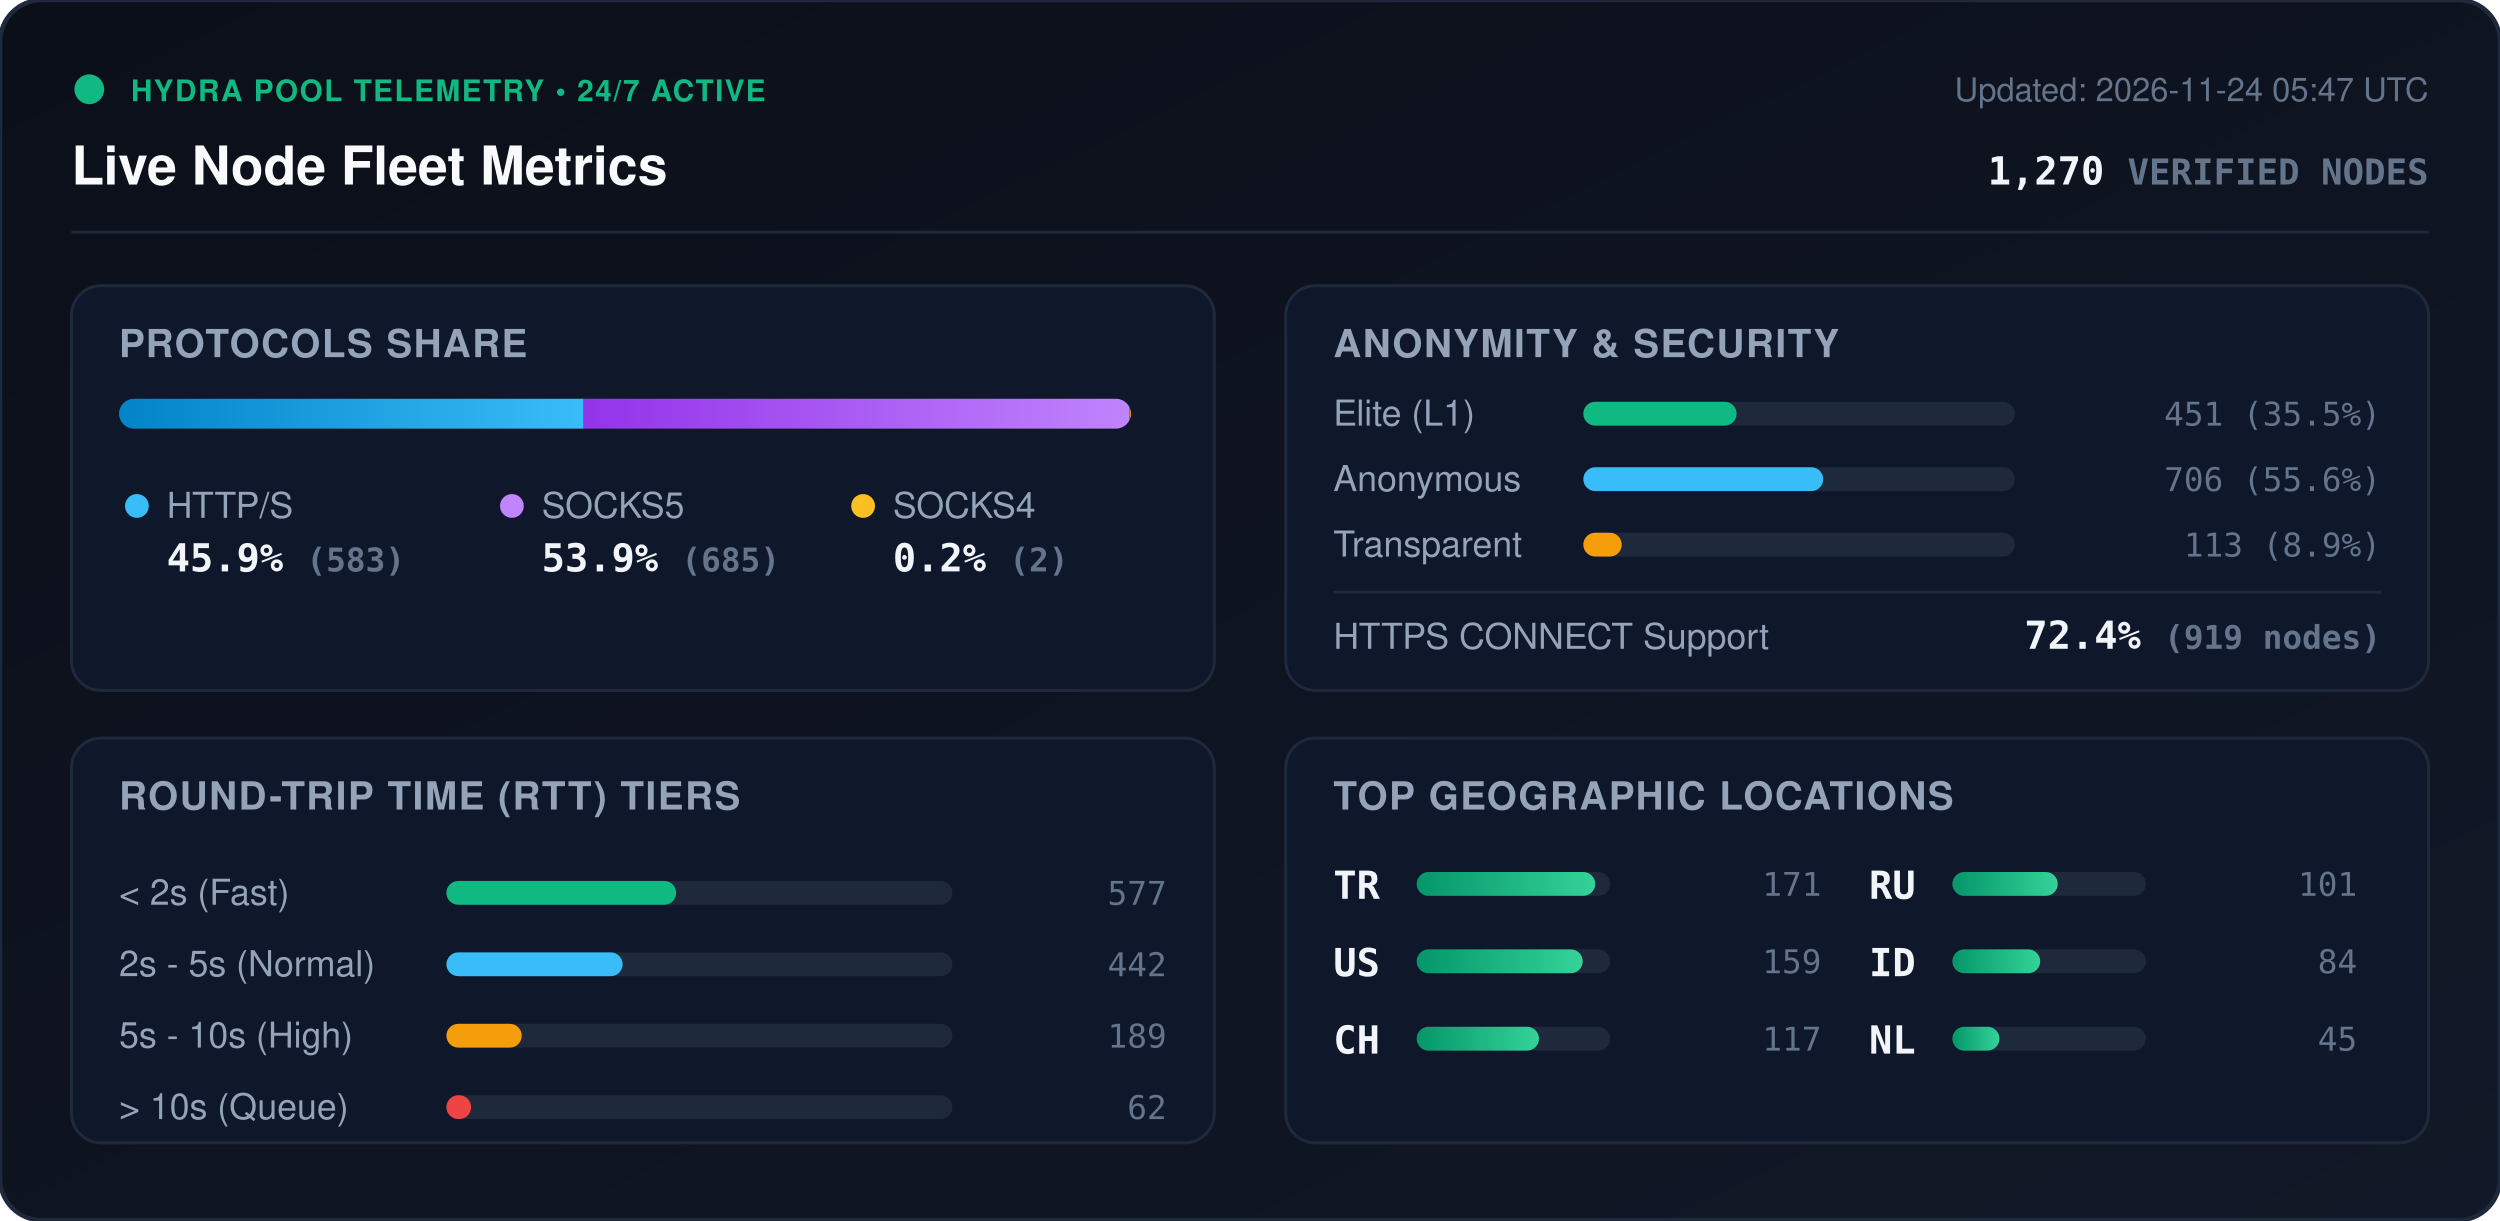
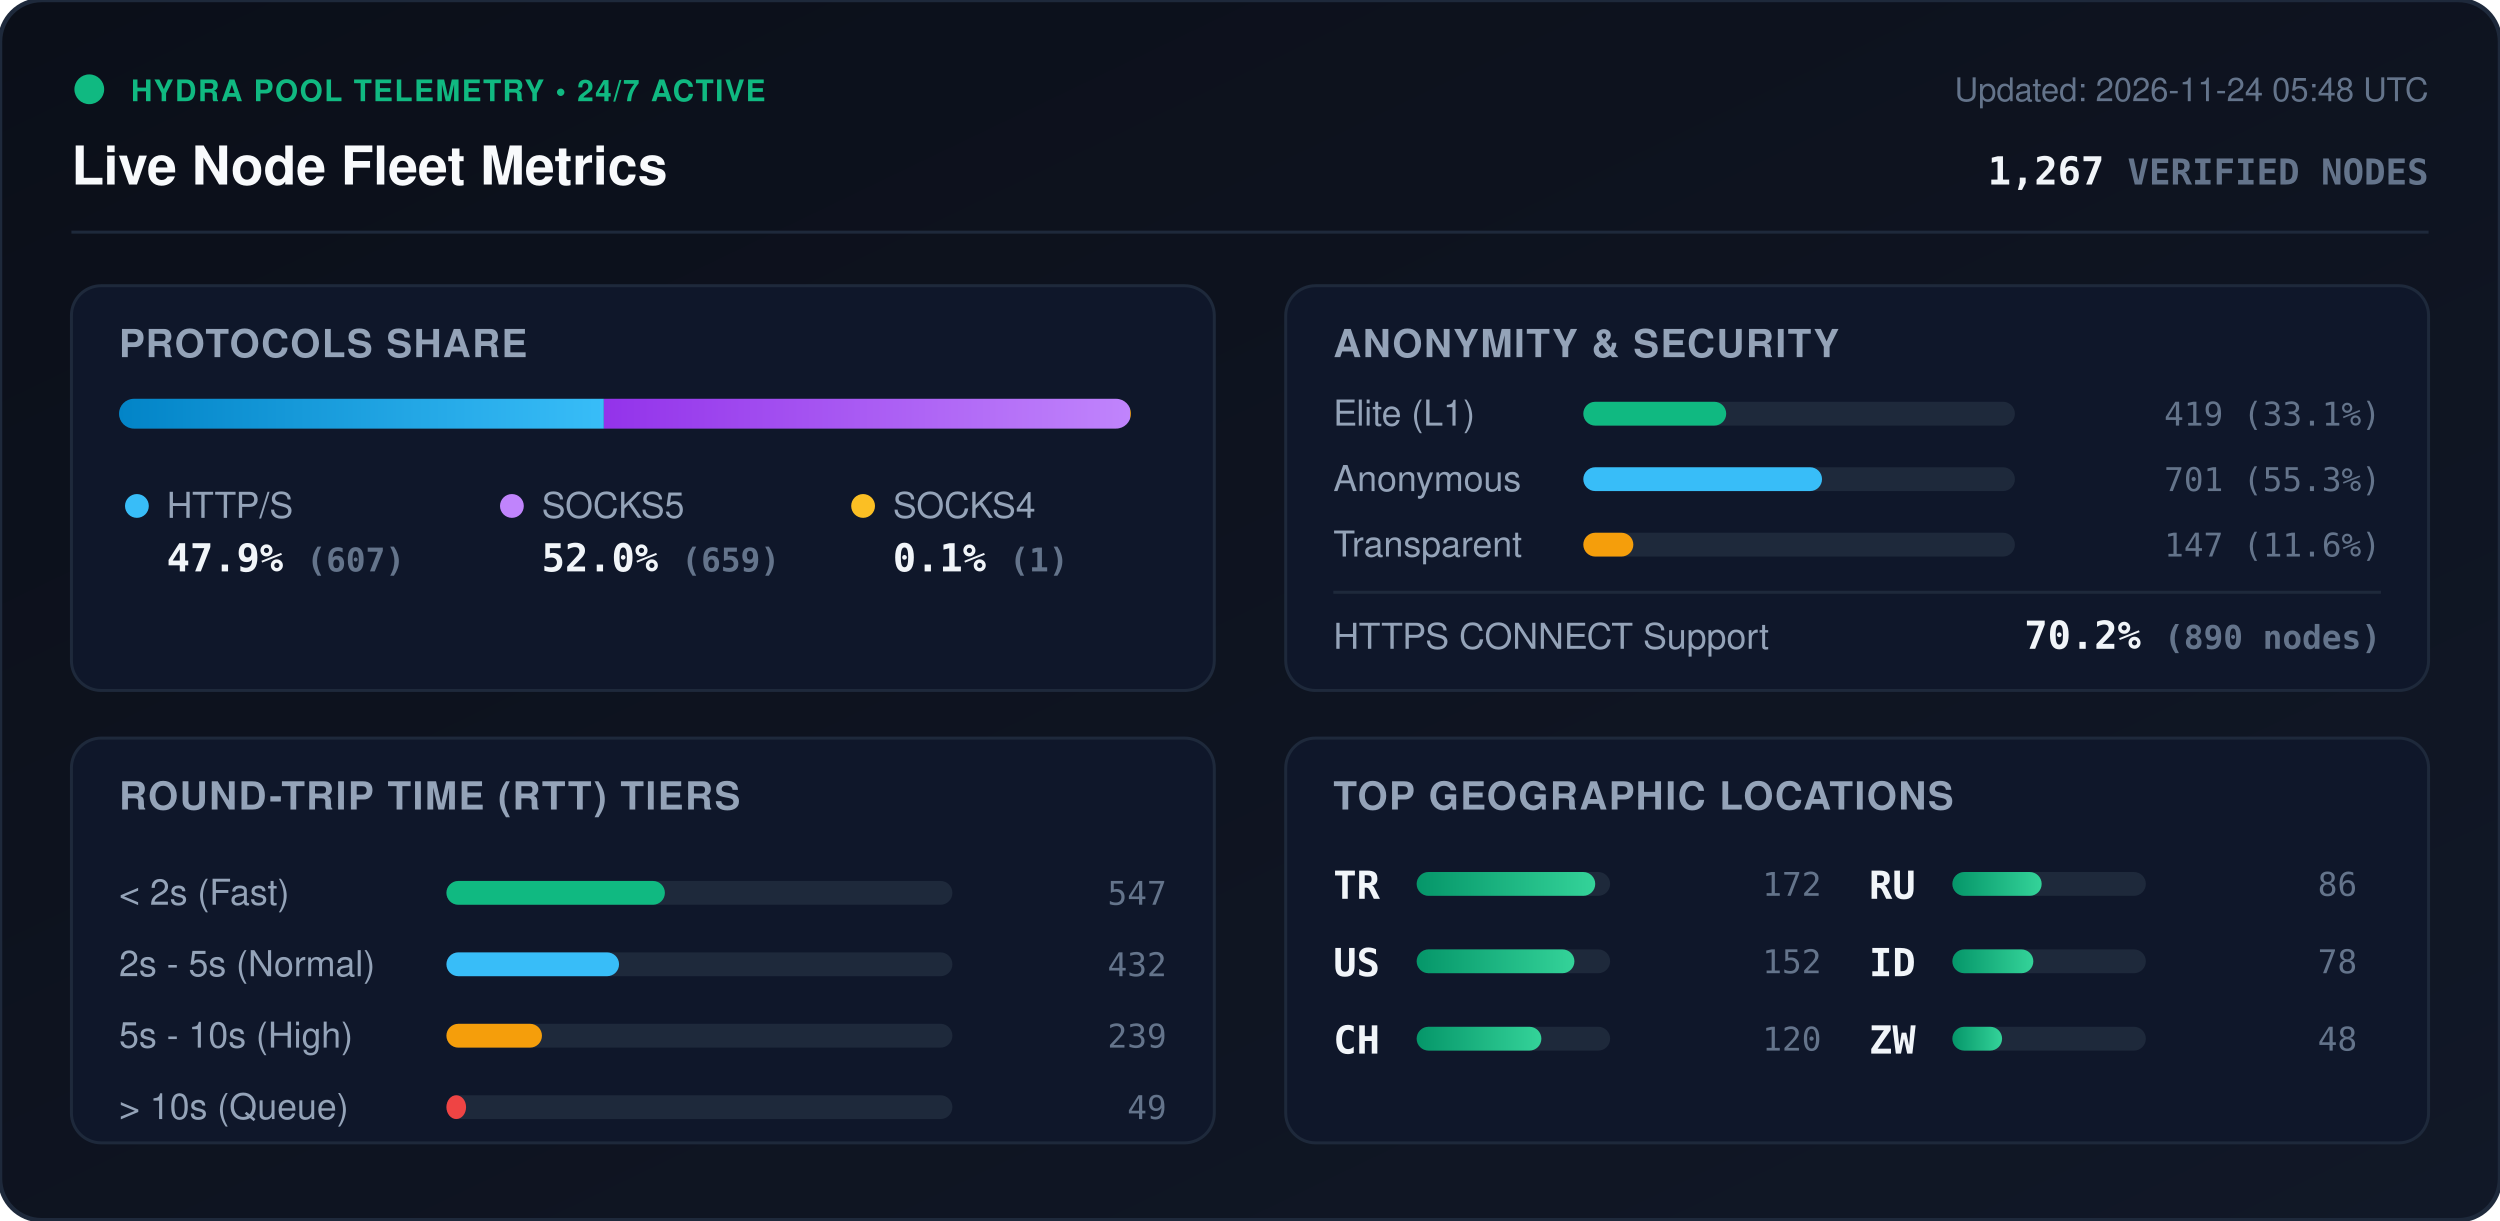
<svg xmlns="http://www.w3.org/2000/svg" viewBox="0 0 840 410" width="840" height="410" style="max-width: 100%; height: auto;">
  <defs>
    <linearGradient id="bg" x1="0%" y1="0%" x2="100%" y2="100%">
      <stop offset="0%" stop-color="#0b0f19" />
      <stop offset="100%" stop-color="#111827" />
    </linearGradient>
    <linearGradient id="bar-http" x1="0%" y1="0%" x2="100%" y2="0%">
      <stop offset="0%" stop-color="#0284c7" />
      <stop offset="100%" stop-color="#38bdf8" />
    </linearGradient>
    <linearGradient id="bar-socks5" x1="0%" y1="0%" x2="100%" y2="0%">
      <stop offset="0%" stop-color="#9333ea" />
      <stop offset="100%" stop-color="#c084fc" />
    </linearGradient>
    <linearGradient id="bar-socks4" x1="0%" y1="0%" x2="100%" y2="0%">
      <stop offset="0%" stop-color="#d97706" />
      <stop offset="100%" stop-color="#fbbf24" />
    </linearGradient>
    <linearGradient id="bar-green" x1="0%" y1="0%" x2="100%" y2="0%">
      <stop offset="0%" stop-color="#059669" />
      <stop offset="100%" stop-color="#34d399" />
    </linearGradient>
    <clipPath id="prog-track-clip">
      <rect width="340.0" height="10" rx="5" />
    </clipPath>
    <style>
      .title { font: 700 18px -apple-system, BlinkMacSystemFont, 'Segoe UI', Helvetica, Arial, sans-serif; fill: #f8fafc; }
      .sub { font: 500 11px -apple-system, BlinkMacSystemFont, 'Segoe UI', Helvetica, Arial, sans-serif; fill: #64748b; }
      .section-hdr { font: 600 13px -apple-system, BlinkMacSystemFont, 'Segoe UI', Helvetica, Arial, sans-serif; fill: #94a3b8; letter-spacing: 0.5px; }
      .metric-val { font: 700 13px -apple-system, BlinkMacSystemFont, 'Segoe UI', Helvetica, Arial, sans-serif; fill: #f1f5f9; }
      .metric-lbl { font: 500 12px -apple-system, BlinkMacSystemFont, 'Segoe UI', Helvetica, Arial, sans-serif; fill: #94a3b8; }
      .badge-txt { font: 700 10px -apple-system, BlinkMacSystemFont, 'Segoe UI', Helvetica, Arial, sans-serif; fill: #10b981; letter-spacing: 0.5px; }
      .mono { font-family: ui-monospace, SFMono-Regular, Menlo, Monaco, Consolas, monospace; }
      .pulse { animation: beacon 2s infinite ease-in-out; }
      @keyframes beacon { 0%, 100% { opacity: 1; } 50% { opacity: 0.35; } }
    </style>
  </defs>
  <rect width="840" height="410" rx="14" fill="url(#bg)" stroke="#1e293b" stroke-width="1.5" />
  <g transform="translate(24, 24)">
    <circle cx="6" cy="6" r="5" fill="#10b981" class="pulse" />
    <text x="20" y="10" class="badge-txt">HYDRA POOL TELEMETRY • 24/7 ACTIVE</text>
    <text x="0" y="38" class="title">Live Node Fleet Metrics</text>
-     <text x="792" y="10" text-anchor="end" class="sub">Updated: 2026-11-24 05:47 UTC</text>
-     <text x="792" y="38" text-anchor="end" class="metric-val mono" fill="#38bdf8">1,270 <tspan font-size="12" fill="#64748b">VERIFIED NODES</tspan>
+     <text x="792" y="10" text-anchor="end" class="sub">Updated: 2026-11-24 05:48 UTC</text>
+     <text x="792" y="38" text-anchor="end" class="metric-val mono" fill="#38bdf8">1,267 <tspan font-size="12" fill="#64748b">VERIFIED NODES</tspan>
    </text>
  </g>
  <line x1="24" y1="78" x2="816" y2="78" stroke="#1e293b" stroke-width="1" />
  <g transform="translate(24, 96)">
    <rect width="384" height="136" rx="10" fill="#0f172a" stroke="#1e293b" />
    <text x="16" y="24" class="section-hdr">PROTOCOLS SHARE</text>
    <g transform="translate(16, 38)">
      <rect width="340.0" height="10" rx="5" fill="#1e293b" />
      <g clip-path="url(#prog-track-clip)">
-         <rect x="0" width="156.1" height="10" fill="url(#bar-http)" />
-         <rect x="156.1" width="183.4" height="10" fill="url(#bar-socks5)" />
-         <rect x="339.5" width="0.5" height="10" fill="url(#bar-socks4)" />
+         <rect x="0" width="162.9" height="10" fill="url(#bar-http)" />
+         <rect x="162.9" width="176.8" height="10" fill="url(#bar-socks5)" />
+         <rect x="339.7" width="0.3" height="10" fill="url(#bar-socks4)" />
      </g>
    </g>
    <g transform="translate(16, 68)">
      <circle cx="6" cy="6" r="4" fill="#38bdf8" />
      <text x="16" y="10" class="metric-lbl">HTTP/S</text>
-       <text x="16" y="28" class="metric-val mono">45.9% <tspan font-size="11" fill="#64748b">(583)</tspan>
+       <text x="16" y="28" class="metric-val mono">47.9% <tspan font-size="11" fill="#64748b">(607)</tspan>
      </text>
      <circle cx="132" cy="6" r="4" fill="#c084fc" />
      <text x="142" y="10" class="metric-lbl">SOCKS5</text>
-       <text x="142" y="28" class="metric-val mono">53.9% <tspan font-size="11" fill="#64748b">(685)</tspan>
+       <text x="142" y="28" class="metric-val mono">52.0% <tspan font-size="11" fill="#64748b">(659)</tspan>
      </text>
      <circle cx="250" cy="6" r="4" fill="#fbbf24" />
      <text x="260" y="10" class="metric-lbl">SOCKS4</text>
-       <text x="260" y="28" class="metric-val mono">0.2% <tspan font-size="11" fill="#64748b">(2)</tspan>
+       <text x="260" y="28" class="metric-val mono">0.1% <tspan font-size="11" fill="#64748b">(1)</tspan>
      </text>
    </g>
  </g>
  <g transform="translate(432, 96)">
    <rect width="384" height="136" rx="10" fill="#0f172a" stroke="#1e293b" />
    <text x="16" y="24" class="section-hdr">ANONYMITY &amp; SECURITY</text>
    <text x="16" y="47" class="metric-lbl">Elite (L1)</text>
    <rect x="100" y="39" width="145.0" height="8" rx="4" fill="#1e293b" />
-     <rect x="100" y="39" width="51.5" height="8" rx="4" fill="#10b981" />
-     <text x="368" y="47" text-anchor="end" class="mono sub" fill="#e2e8f0">451 (35.5%)</text>
+     <rect x="100" y="39" width="48.0" height="8" rx="4" fill="#10b981" />
+     <text x="368" y="47" text-anchor="end" class="mono sub" fill="#e2e8f0">419 (33.1%)</text>
    <text x="16" y="69" class="metric-lbl">Anonymous</text>
    <rect x="100" y="61" width="145.0" height="8" rx="4" fill="#1e293b" />
-     <rect x="100" y="61" width="80.6" height="8" rx="4" fill="#38bdf8" />
-     <text x="368" y="69" text-anchor="end" class="mono sub" fill="#e2e8f0">706 (55.6%)</text>
+     <rect x="100" y="61" width="80.2" height="8" rx="4" fill="#38bdf8" />
+     <text x="368" y="69" text-anchor="end" class="mono sub" fill="#e2e8f0">701 (55.3%)</text>
    <text x="16" y="91" class="metric-lbl">Transparent</text>
    <rect x="100" y="83" width="145.0" height="8" rx="4" fill="#1e293b" />
-     <rect x="100" y="83" width="12.9" height="8" rx="4" fill="#f59e0b" />
-     <text x="368" y="91" text-anchor="end" class="mono sub" fill="#e2e8f0">113 (8.9%)</text>
+     <rect x="100" y="83" width="16.8" height="8" rx="4" fill="#f59e0b" />
+     <text x="368" y="91" text-anchor="end" class="mono sub" fill="#e2e8f0">147 (11.6%)</text>
    <line x1="16" y1="103" x2="368" y2="103" stroke="#1e293b" stroke-width="1" />
    <text x="16" y="122" class="metric-lbl">HTTPS CONNECT Support</text>
-     <text x="368" y="122" text-anchor="end" class="metric-val mono" fill="#34d399">72.4% <tspan font-size="11" fill="#64748b">(919 nodes)</tspan>
+     <text x="368" y="122" text-anchor="end" class="metric-val mono" fill="#34d399">70.2% <tspan font-size="11" fill="#64748b">(890 nodes)</tspan>
    </text>
  </g>
  <g transform="translate(24, 248)">
    <rect width="384" height="136" rx="10" fill="#0f172a" stroke="#1e293b" />
    <text x="16" y="24" class="section-hdr">ROUND-TRIP TIME (RTT) TIERS</text>
    <g transform="translate(16, 42)">
      <text x="0" y="14" class="metric-lbl">&lt; 2s (Fast)</text>
      <rect x="110" y="6" width="170" height="8" rx="4" fill="#1e293b" />
-       <rect x="110" y="6" width="77.2" height="8" rx="4" fill="#10b981" />
-       <text x="352" y="14" text-anchor="end" class="mono sub">577</text>
+       <rect x="110" y="6" width="73.4" height="8" rx="4" fill="#10b981" />
+       <text x="352" y="14" text-anchor="end" class="mono sub">547</text>
      <text x="0" y="38" class="metric-lbl">2s - 5s (Normal)</text>
      <rect x="110" y="30" width="170" height="8" rx="4" fill="#1e293b" />
-       <rect x="110" y="30" width="59.2" height="8" rx="4" fill="#38bdf8" />
-       <text x="352" y="38" text-anchor="end" class="mono sub">442</text>
+       <rect x="110" y="30" width="58.0" height="8" rx="4" fill="#38bdf8" />
+       <text x="352" y="38" text-anchor="end" class="mono sub">432</text>
      <text x="0" y="62" class="metric-lbl">5s - 10s (High)</text>
      <rect x="110" y="54" width="170" height="8" rx="4" fill="#1e293b" />
-       <rect x="110" y="54" width="25.3" height="8" rx="4" fill="#f59e0b" />
-       <text x="352" y="62" text-anchor="end" class="mono sub">189</text>
+       <rect x="110" y="54" width="32.1" height="8" rx="4" fill="#f59e0b" />
+       <text x="352" y="62" text-anchor="end" class="mono sub">239</text>
      <text x="0" y="86" class="metric-lbl">&gt; 10s (Queue)</text>
      <rect x="110" y="78" width="170" height="8" rx="4" fill="#1e293b" />
-       <rect x="110" y="78" width="8.3" height="8" rx="4" fill="#ef4444" />
-       <text x="352" y="86" text-anchor="end" class="mono sub">62</text>
+       <rect x="110" y="78" width="6.6" height="8" rx="4" fill="#ef4444" />
+       <text x="352" y="86" text-anchor="end" class="mono sub">49</text>
    </g>
  </g>
  <g transform="translate(432, 248)">
    <rect width="384" height="136" rx="10" fill="#0f172a" stroke="#1e293b" />
    <text x="16" y="24" class="section-hdr">TOP GEOGRAPHIC LOCATIONS</text>
    <g transform="translate(16, 42)">
      <g transform="translate(0, 0)">
        <text x="0" y="12" class="mono metric-val" font-size="12">TR</text>
        <rect x="28" y="3" width="65" height="8" rx="4" fill="#1e293b" />
        <rect x="28" y="3" width="60.0" height="8" rx="4" fill="url(#bar-green)" />
-         <text x="164" y="11" text-anchor="end" class="mono sub">171</text>
+         <text x="164" y="11" text-anchor="end" class="mono sub">172</text>
      </g>
      <g transform="translate(0, 26)">
        <text x="0" y="12" class="mono metric-val" font-size="12">US</text>
        <rect x="28" y="3" width="65" height="8" rx="4" fill="#1e293b" />
-         <rect x="28" y="3" width="55.8" height="8" rx="4" fill="url(#bar-green)" />
-         <text x="164" y="11" text-anchor="end" class="mono sub">159</text>
+         <rect x="28" y="3" width="53.0" height="8" rx="4" fill="url(#bar-green)" />
+         <text x="164" y="11" text-anchor="end" class="mono sub">152</text>
      </g>
      <g transform="translate(0, 52)">
        <text x="0" y="12" class="mono metric-val" font-size="12">CH</text>
        <rect x="28" y="3" width="65" height="8" rx="4" fill="#1e293b" />
-         <rect x="28" y="3" width="41.1" height="8" rx="4" fill="url(#bar-green)" />
-         <text x="164" y="11" text-anchor="end" class="mono sub">117</text>
+         <rect x="28" y="3" width="41.9" height="8" rx="4" fill="url(#bar-green)" />
+         <text x="164" y="11" text-anchor="end" class="mono sub">120</text>
      </g>
      <g transform="translate(180, 0)">
        <text x="0" y="12" class="mono metric-val" font-size="12">RU</text>
        <rect x="28" y="3" width="65" height="8" rx="4" fill="#1e293b" />
-         <rect x="28" y="3" width="35.4" height="8" rx="4" fill="url(#bar-green)" />
-         <text x="164" y="11" text-anchor="end" class="mono sub">101</text>
+         <rect x="28" y="3" width="30.0" height="8" rx="4" fill="url(#bar-green)" />
+         <text x="164" y="11" text-anchor="end" class="mono sub">86</text>
      </g>
      <g transform="translate(180, 26)">
        <text x="0" y="12" class="mono metric-val" font-size="12">ID</text>
        <rect x="28" y="3" width="65" height="8" rx="4" fill="#1e293b" />
-         <rect x="28" y="3" width="29.5" height="8" rx="4" fill="url(#bar-green)" />
-         <text x="164" y="11" text-anchor="end" class="mono sub">84</text>
+         <rect x="28" y="3" width="27.2" height="8" rx="4" fill="url(#bar-green)" />
+         <text x="164" y="11" text-anchor="end" class="mono sub">78</text>
      </g>
      <g transform="translate(180, 52)">
-         <text x="0" y="12" class="mono metric-val" font-size="12">NL</text>
+         <text x="0" y="12" class="mono metric-val" font-size="12">ZW</text>
        <rect x="28" y="3" width="65" height="8" rx="4" fill="#1e293b" />
-         <rect x="28" y="3" width="15.8" height="8" rx="4" fill="url(#bar-green)" />
-         <text x="164" y="11" text-anchor="end" class="mono sub">45</text>
+         <rect x="28" y="3" width="16.7" height="8" rx="4" fill="url(#bar-green)" />
+         <text x="164" y="11" text-anchor="end" class="mono sub">48</text>
      </g>
    </g>
  </g>
</svg>
